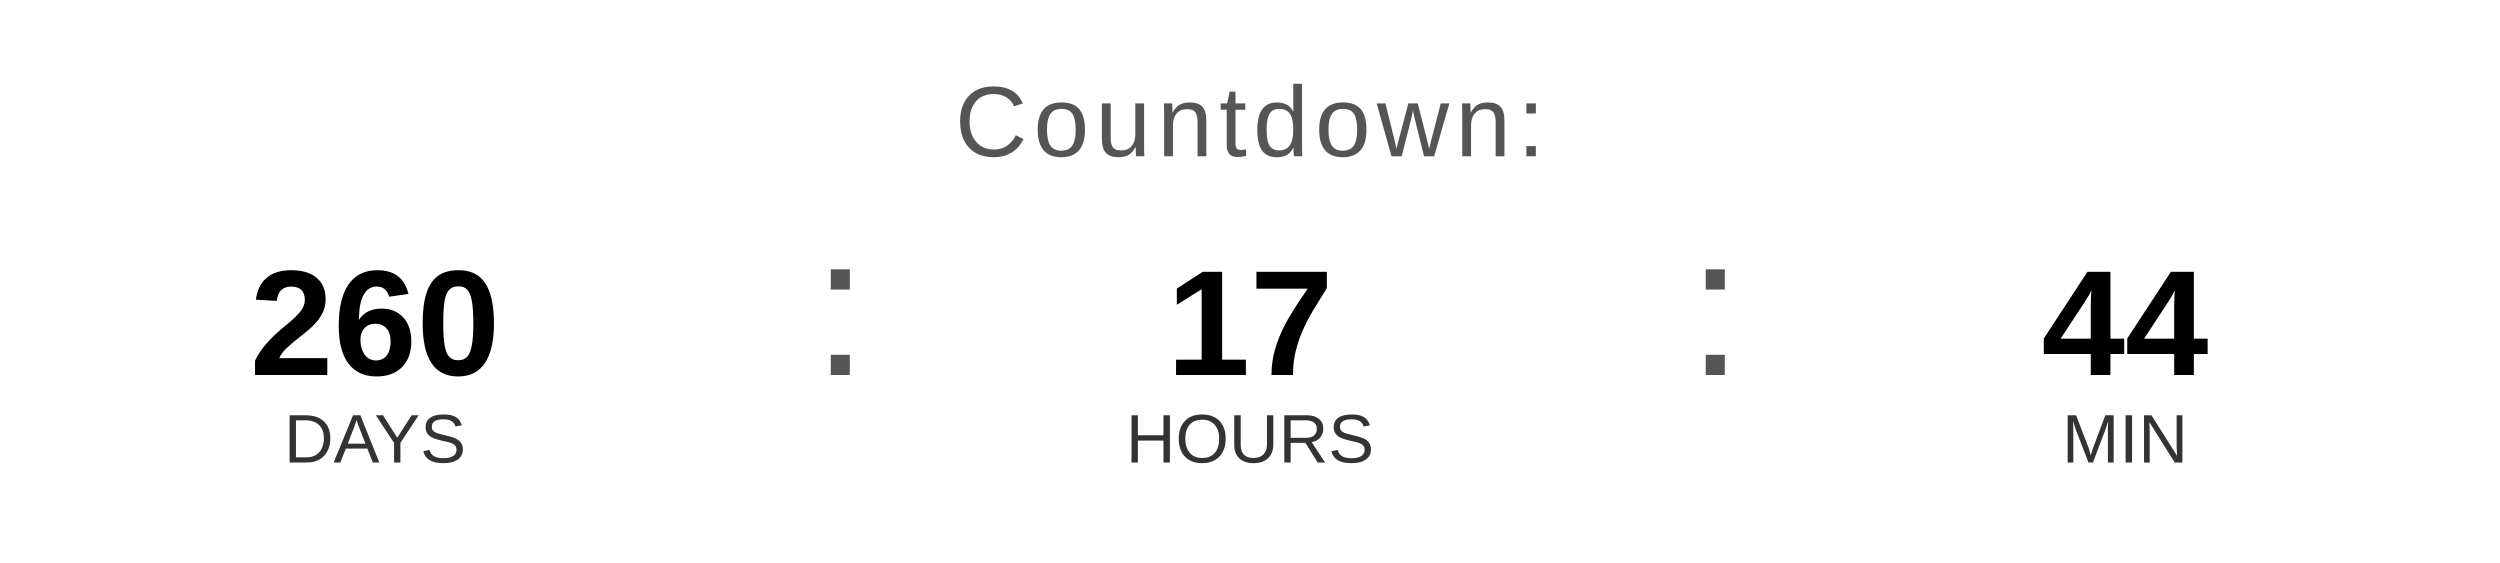
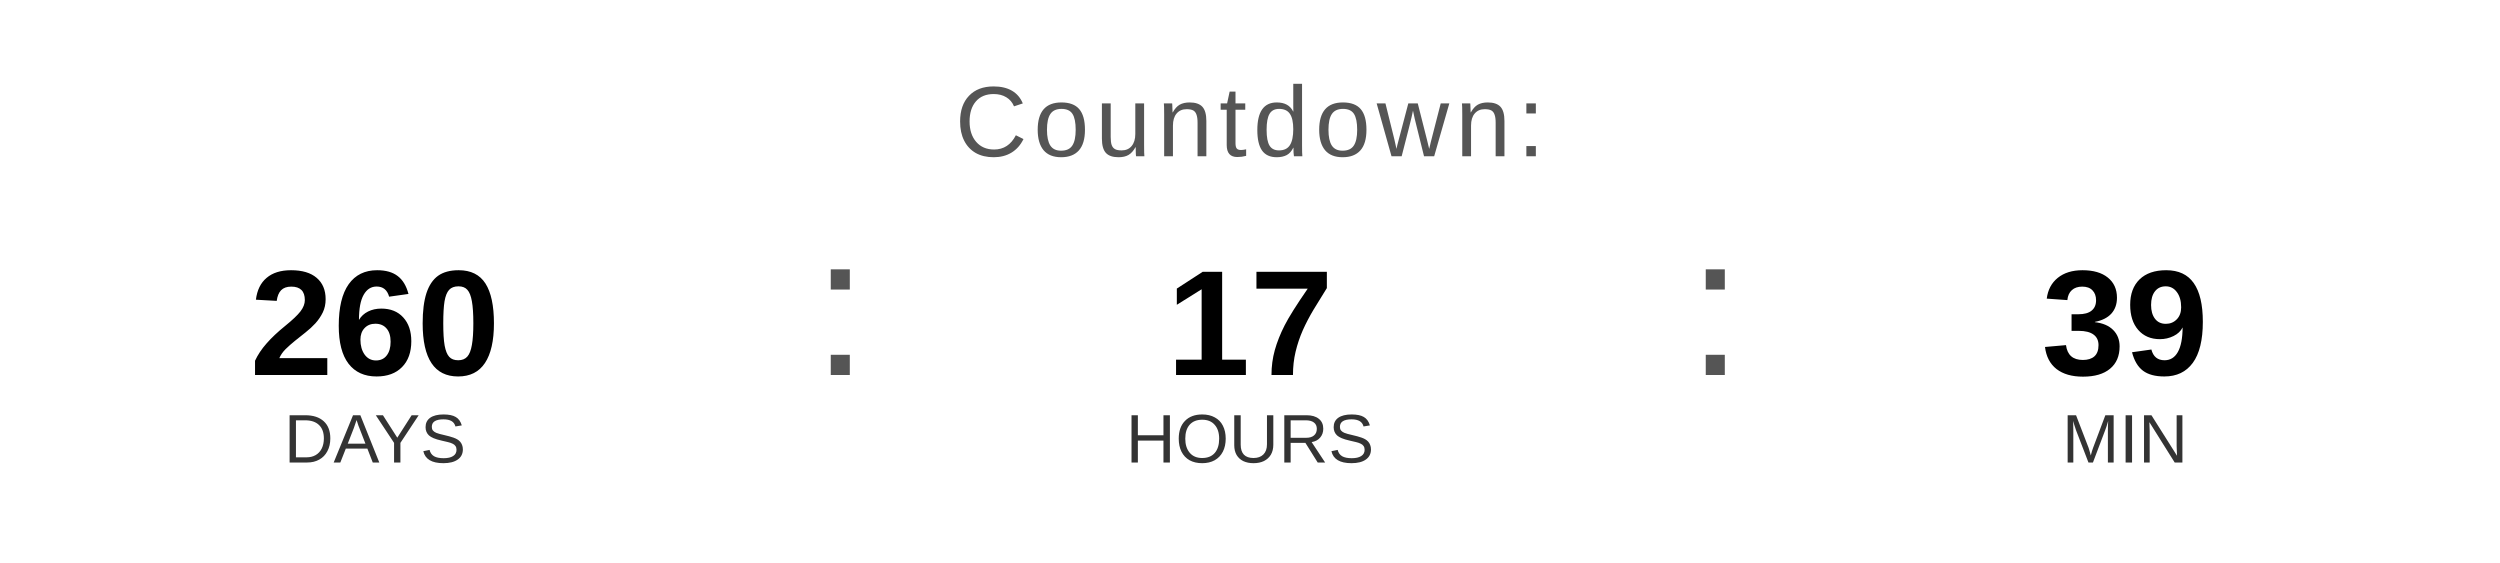
<svg xmlns="http://www.w3.org/2000/svg" width="400" height="90" viewBox="0 0 400 90">
  <text x="200" y="25" font-family="Arial, Helvetica, sans-serif" font-size="16" fill="#555555" text-anchor="middle" letter-spacing="1">
    Countdown:
  </text>
  <text x="60" y="60" font-family="Arial, Helvetica, sans-serif" font-size="24" font-weight="bold" fill="#000000" text-anchor="middle">260</text>
  <text x="60" y="74" font-family="Arial, Helvetica, sans-serif" font-size="11" fill="#333333" text-anchor="middle">DAYS</text>
  <text x="130" y="60" font-family="Arial, sans-serif" font-size="32" fill="#555555">:</text>
  <text x="200" y="60" font-family="Arial, Helvetica, sans-serif" font-size="24" font-weight="bold" fill="#000000" text-anchor="middle">17</text>
  <text x="200" y="74" font-family="Arial, Helvetica, sans-serif" font-size="11" fill="#333333" text-anchor="middle">HOURS</text>
  <text x="270" y="60" font-family="Arial, sans-serif" font-size="32" fill="#555555">:</text>
-   <text x="340" y="60" font-family="Arial, Helvetica, sans-serif" font-size="24" font-weight="bold" fill="#000000" text-anchor="middle">44</text>
+   <text x="340" y="60" font-family="Arial, Helvetica, sans-serif" font-size="24" font-weight="bold" fill="#000000" text-anchor="middle">39</text>
  <text x="340" y="74" font-family="Arial, Helvetica, sans-serif" font-size="11" fill="#333333" text-anchor="middle">MIN</text>
</svg>
